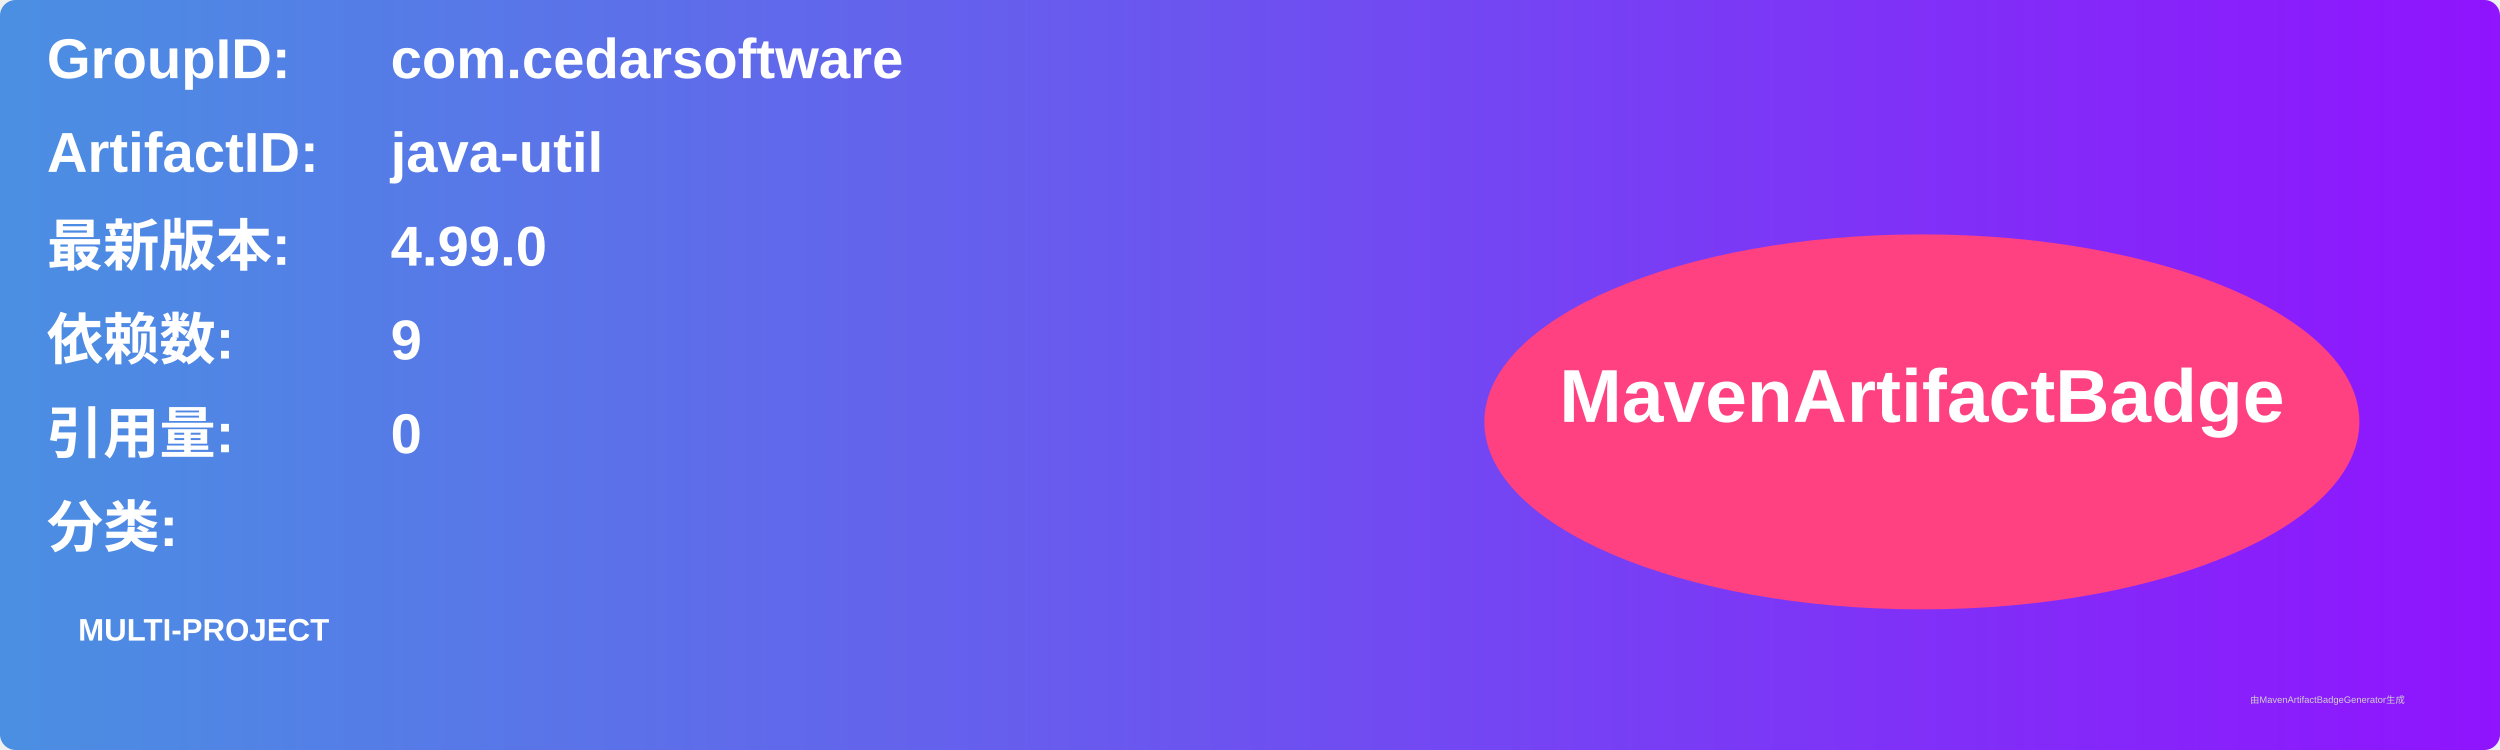
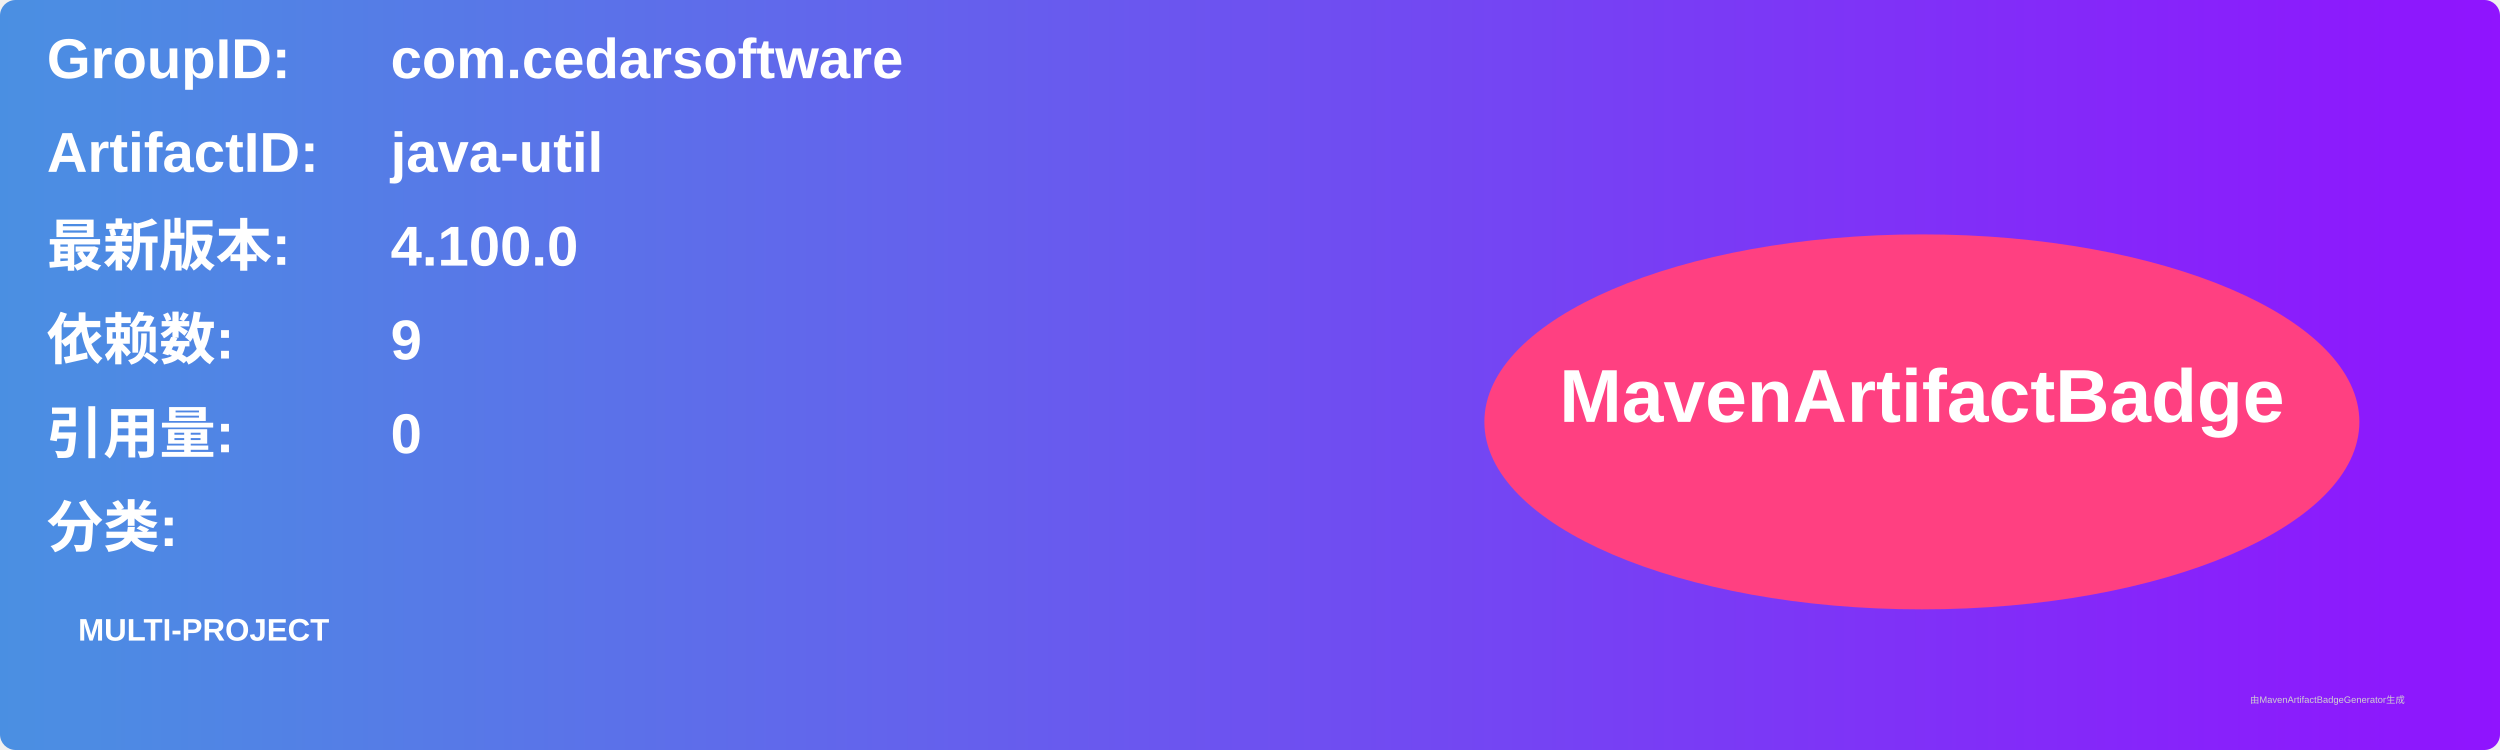
<svg xmlns="http://www.w3.org/2000/svg" width="800" height="240" viewBox="0 0 800 240">
  <linearGradient id="grad" x1="0%" y1="0%" x2="100%" y2="0%">
    <stop offset="0%" stop-color="#4a90e2" />
    <stop offset="100%" stop-color="#9013fe" />
  </linearGradient>
  <rect width="100%" height="100%" rx="5" ry="5" fill="url(#grad)" />
  <g transform="translate(15, 15)">
    <text x="0" y="10" font-family="Arial" font-size="18" fill="white" font-weight="bold" width="260">GroupID:</text>
    <text x="110" y="10" font-family="Arial" font-size="18" fill="white" font-weight="bold" width="460">com.cedarsoftware</text>
    <text x="0" y="40" font-family="Arial" font-size="18" fill="white" font-weight="bold" width="260">ArtifactID:</text>
    <text x="110" y="40" font-family="Arial" font-size="18" fill="white" font-weight="bold" width="460">java-util</text>
    <text x="0" y="70" font-family="Arial" font-size="18" fill="white" font-weight="bold">最新版本:</text>
    <text x="110" y="70" font-family="Arial" font-size="18" fill="white" font-weight="bold">
-       <tspan font-weight="bold">4.99.0</tspan>
+       <tspan font-weight="bold">4.100.0</tspan>
    </text>
    <text x="0" y="100" font-family="Arial" font-size="18" fill="white" font-weight="bold">依赖数: </text>
    <text x="110" y="100" font-family="Arial" font-size="18" fill="white">
      <tspan font-weight="bold">9</tspan>
    </text>
    <text x="0" y="130" font-family="Arial" font-size="18" fill="white" font-weight="bold">引用量: </text>
    <text x="110" y="130" font-family="Arial" font-size="18" fill="white">
      <tspan font-weight="bold">0</tspan>
    </text>
    <text x="0" y="160" font-family="Arial" font-size="18" fill="white" font-weight="bold">分类:</text>
    <text x="10" y="190" font-family="Arial" font-size="10" fill="white">
      <tspan font-weight="bold">MULTI-PROJECT</tspan>
    </text>
    <ellipse cx="600" cy="120" rx="140" ry="60" fill="#ff4081" />
    <text x="600" y="120" text-anchor="middle" font-family="Arial" font-size="24" fill="white" font-weight="bold">MavenArtifactBadge</text>
  </g>
  <text x="720" y="225" font-family="Arial" font-size="3" fill="#d0d0d0">由MavenArtifactBadgeGenerator生成</text>
</svg>
